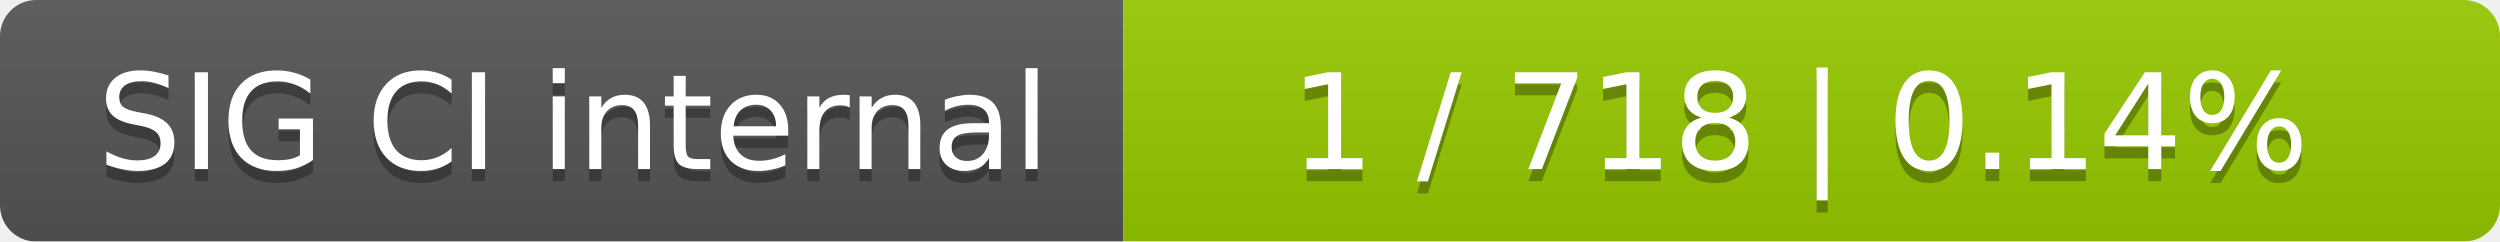
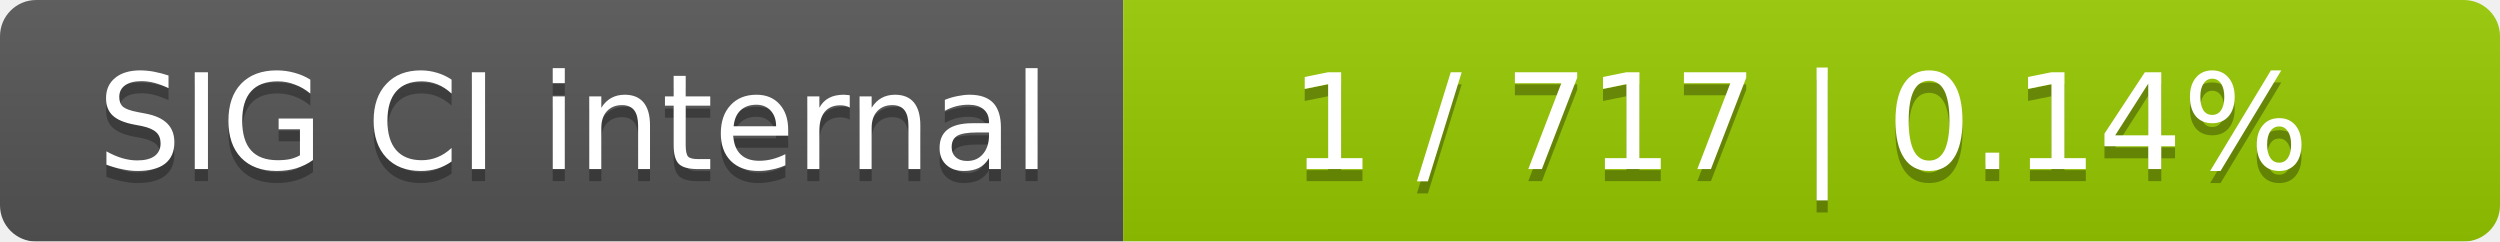
<svg xmlns="http://www.w3.org/2000/svg" width="207" height="20">
  <linearGradient id="smooth" x2="0" y2="100%">
    <stop offset="0" stop-color="#bbb" stop-opacity=".1" />
    <stop offset="1" stop-opacity=".1" />
  </linearGradient>
  <mask id="round">
    <rect width="207" height="20" rx="3" fill="#fff" />
  </mask>
  <g mask="url(#round)">
    <rect width="93" height="20" fill="#555" />
    <rect x="93" width="114" height="20" fill="#97ca00" />
    <rect width="207" height="20" fill="url(#smooth)" />
  </g>
  <g fill="#fff" text-anchor="middle" font-family="DejaVu Sans,Verdana,Geneva,sans-serif" font-size="11">
    <text x="47.5" y="15" fill="#010101" fill-opacity=".3">SIG CI internal</text>
    <text x="47.5" y="14">SIG CI internal</text>
-     <text x="149" y="15" fill="#010101" fill-opacity=".3">1 / 718    |    0.14%</text>
-     <text x="149" y="14">1 / 718    |    0.14%</text>
+     <text x="149" y="15" fill="#010101" fill-opacity=".3">1 / 717    |    0.14%</text>
+     <text x="149" y="14">1 / 717    |    0.14%</text>
  </g>
</svg>
